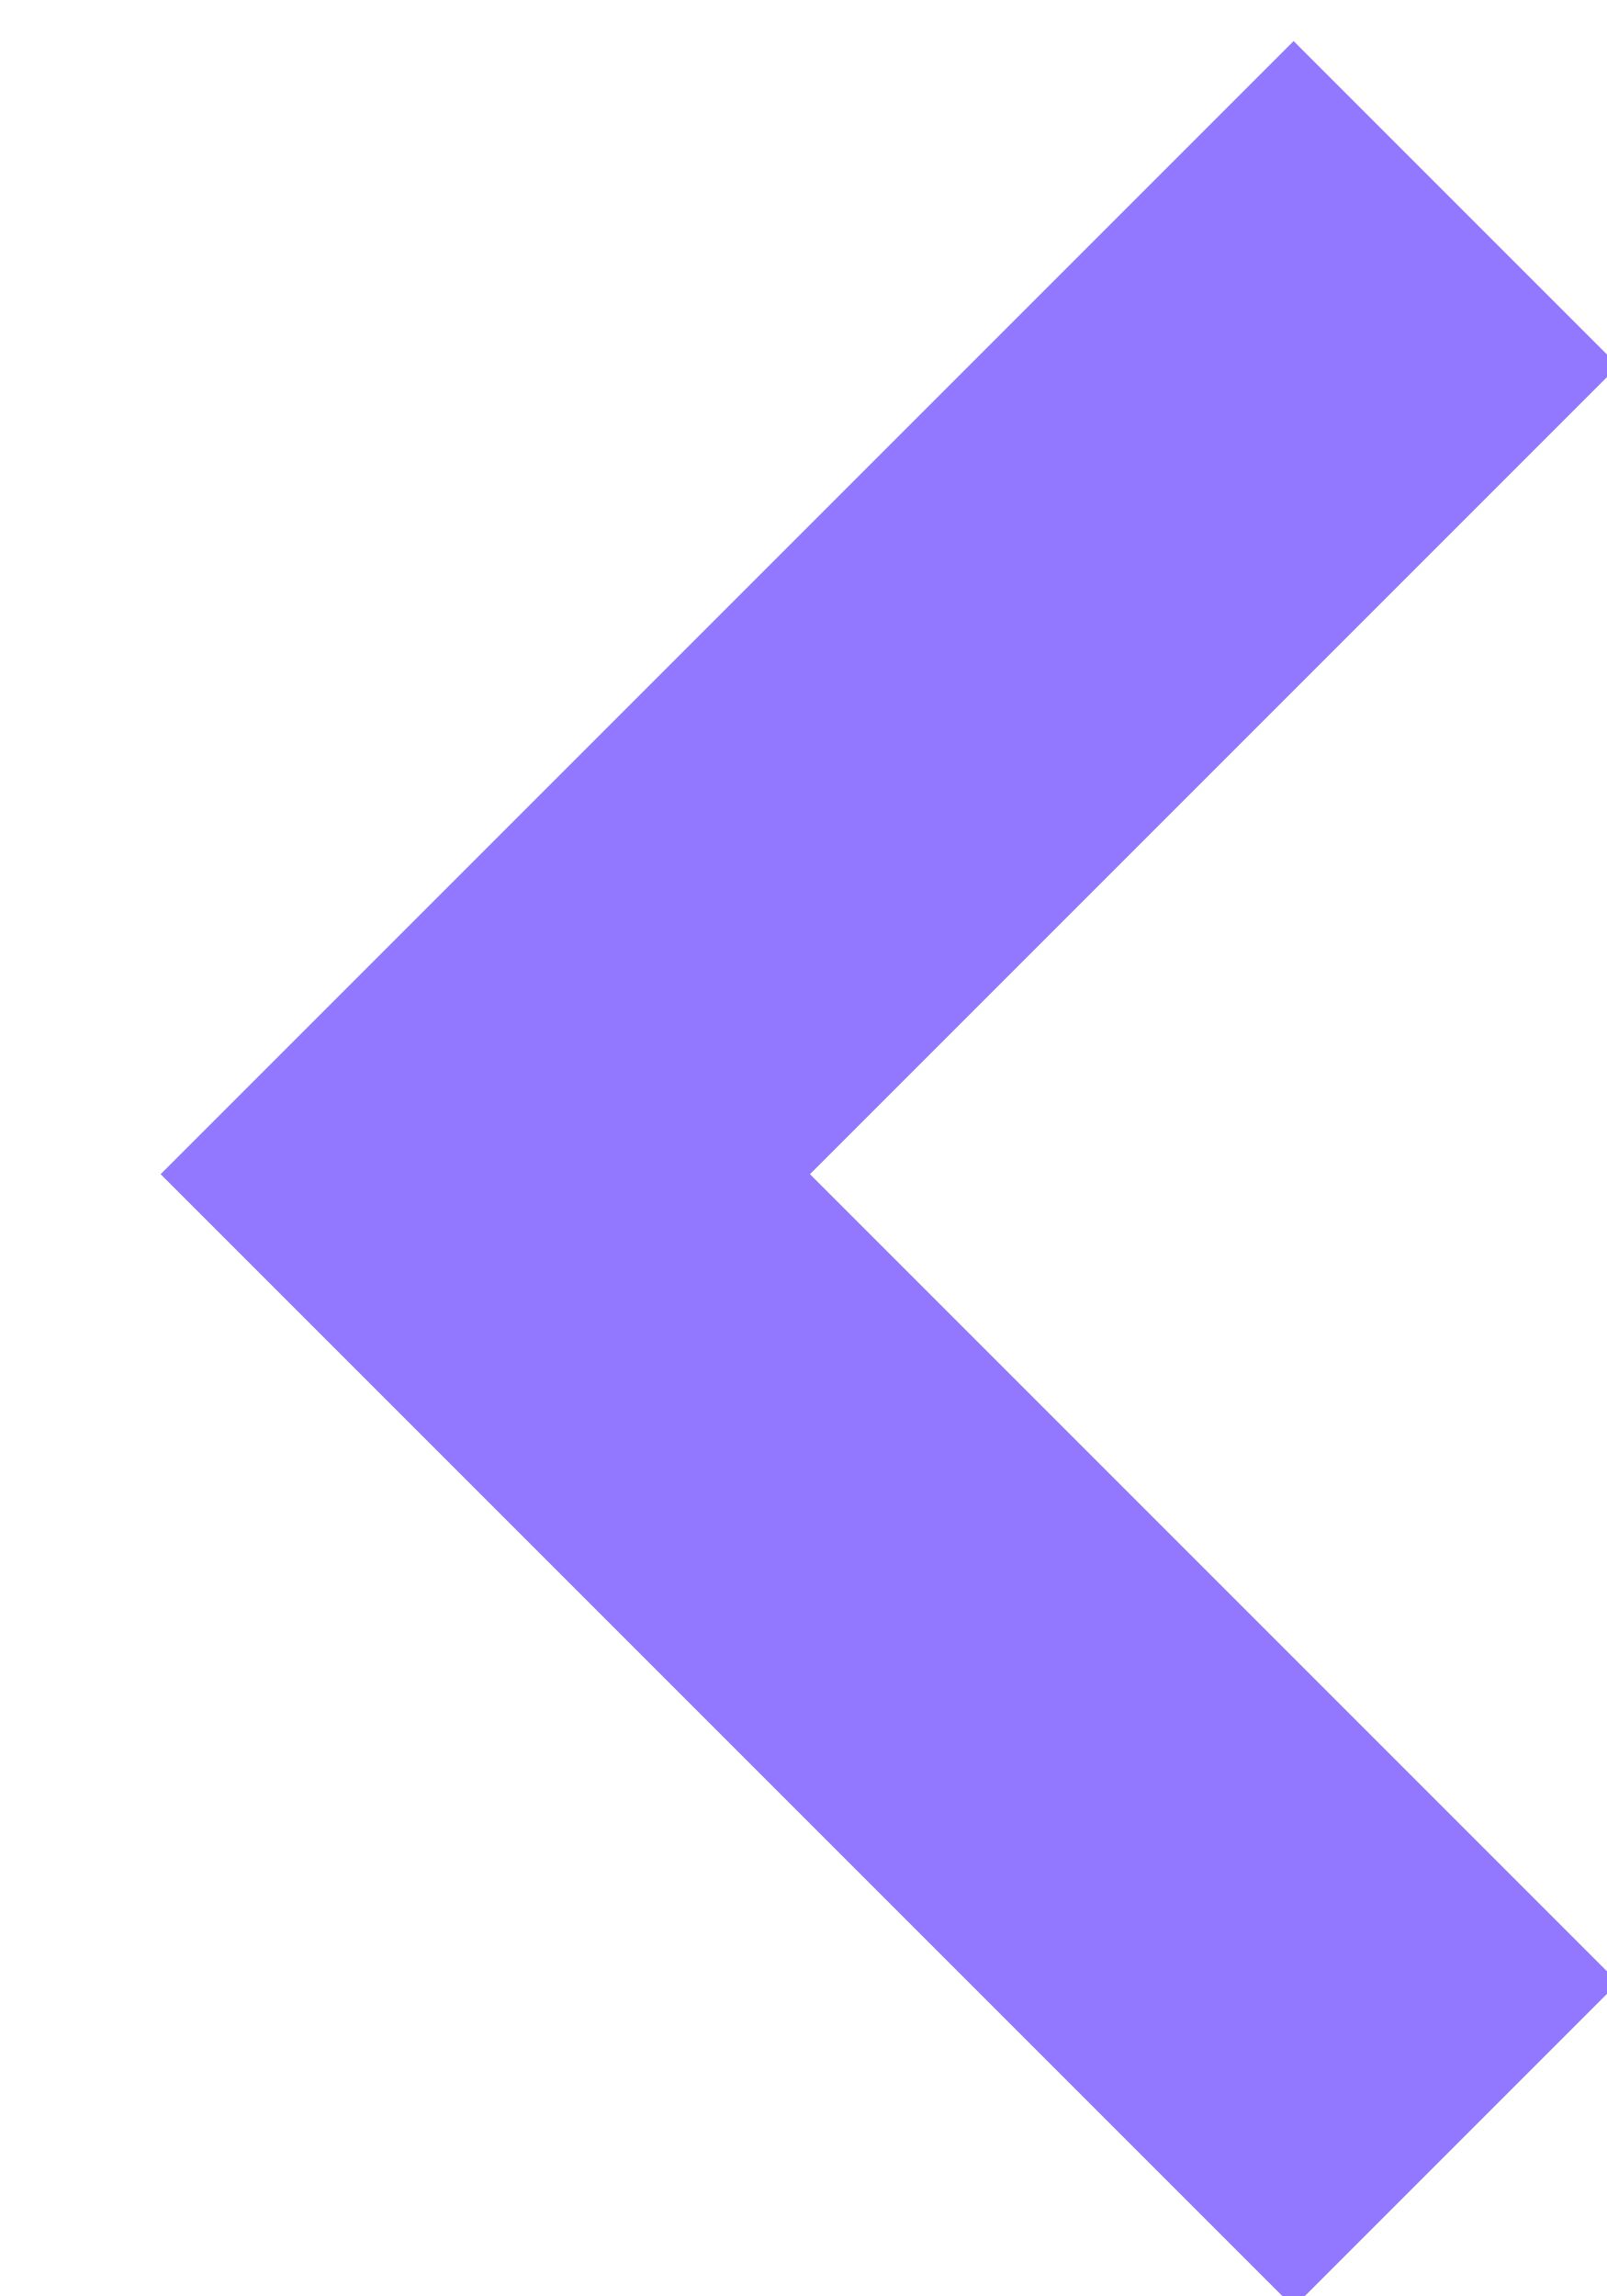
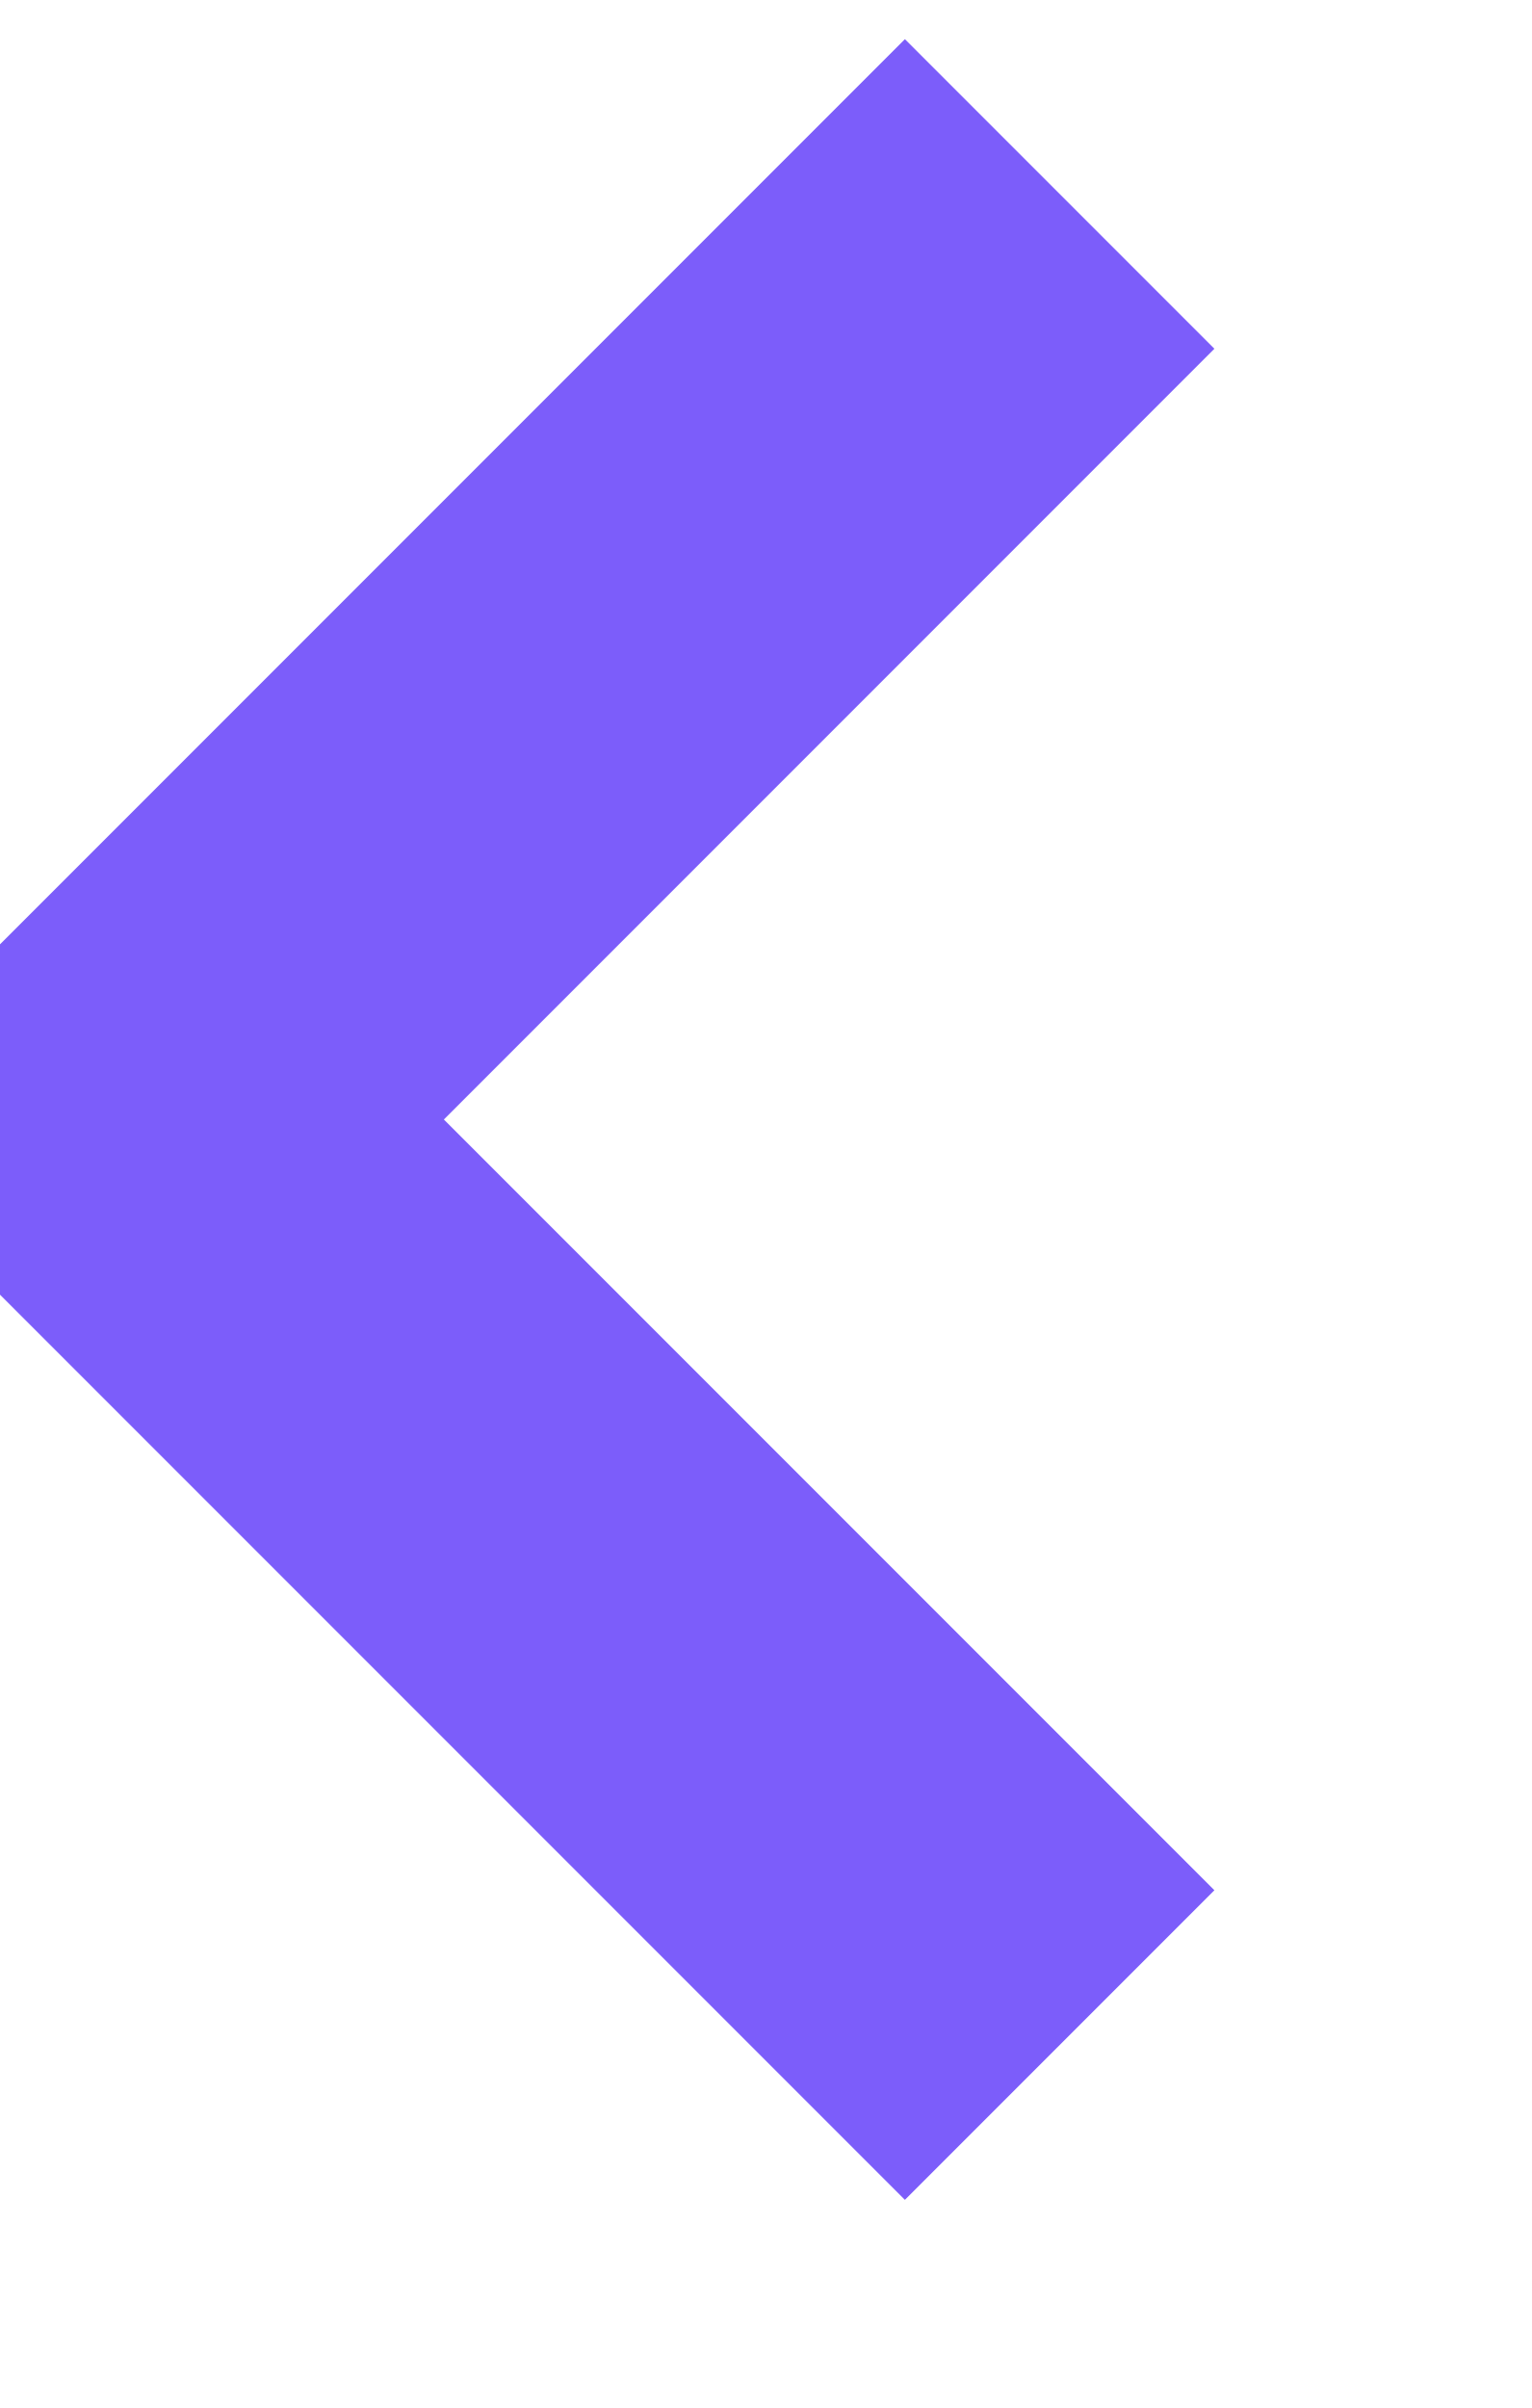
- <svg xmlns="http://www.w3.org/2000/svg" width="7" height="10">
-   <path d="M6.342.886L2.114 5.114l4.228 4.228" stroke="#9277FF" stroke-width="2" fill="none" fill-rule="evenodd" />
+ <svg xmlns="http://www.w3.org/2000/svg" width="7" height="11" viewBox="0 0 6 11" fill="none">
+   <path d="M4.342 0.886L0.114 5.114L4.342 9.342" stroke="#7C5DFA" stroke-width="2" />
</svg>
